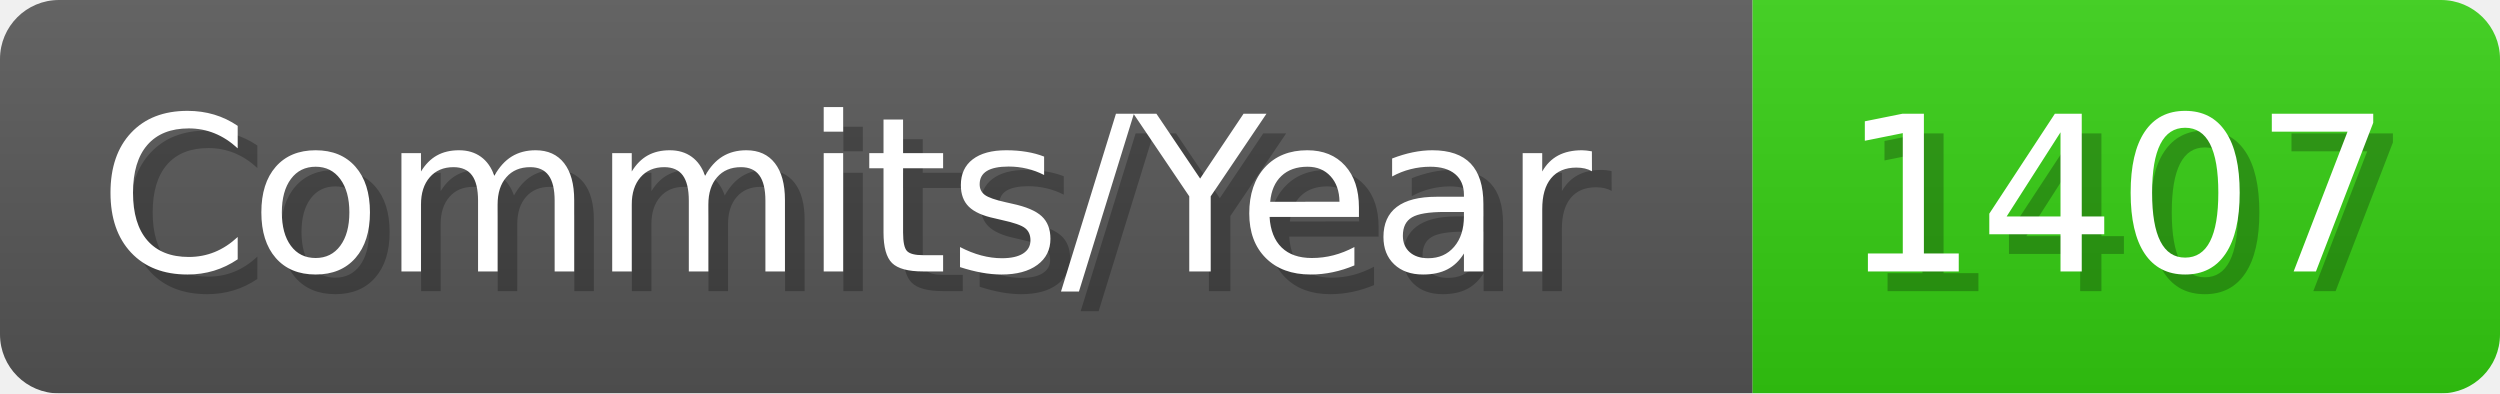
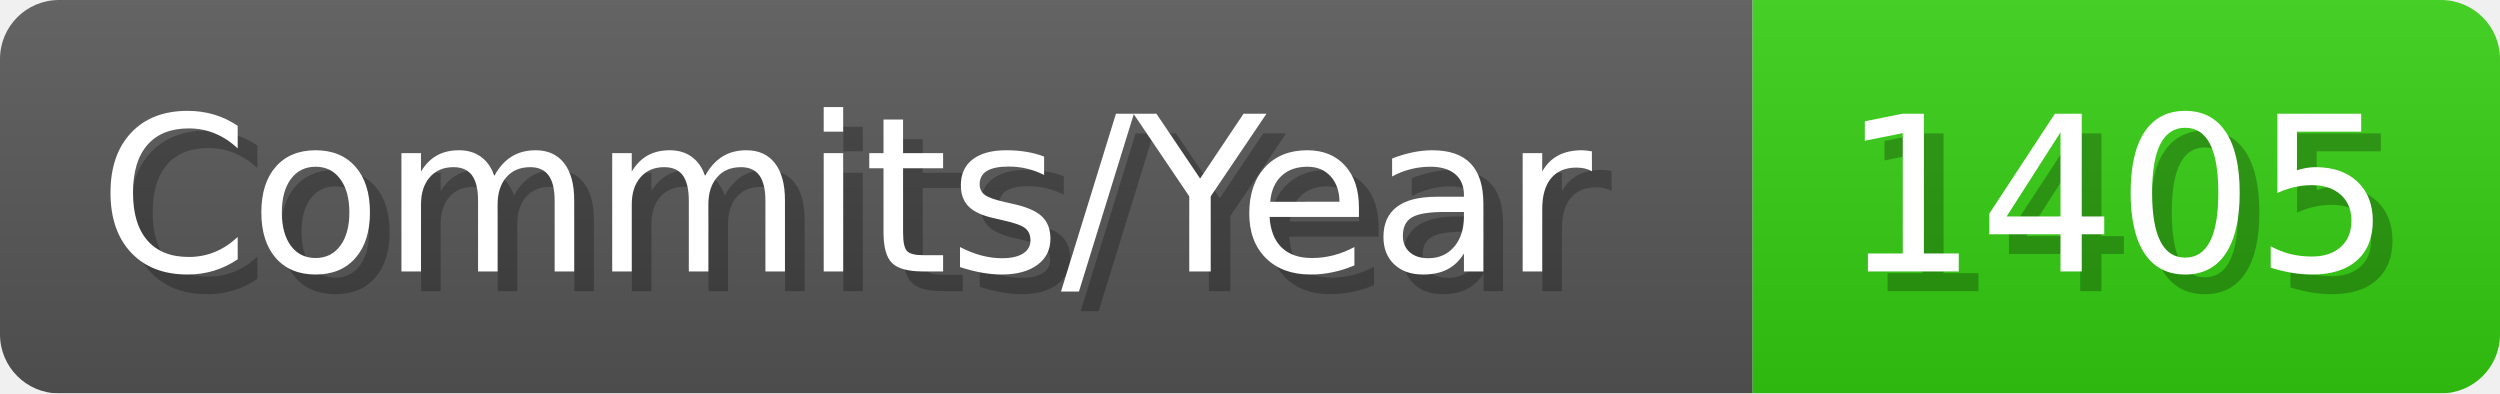
- <svg xmlns="http://www.w3.org/2000/svg" width="127.1" height="20" viewBox="0 0 1271 200" role="img" aria-label="Commits/Year: 1407">
+ <svg xmlns="http://www.w3.org/2000/svg" width="127.1" height="20" viewBox="0 0 1271 200" role="img" aria-label="Commits/Year: 1405">
  <linearGradient id="aUPdi" x2="0" y2="100%">
    <stop offset="0" stop-opacity=".1" stop-color="#EEE" />
    <stop offset="1" stop-opacity=".1" />
  </linearGradient>
  <mask id="WfAiQ">
    <rect width="1271" height="200" rx="30" fill="#FFF" />
  </mask>
  <g mask="url(#WfAiQ)">
    <rect width="891" height="200" fill="#555" />
    <rect width="380" height="200" fill="#3C1" x="891" />
    <rect width="1271" height="200" fill="url(#aUPdi)" />
  </g>
  <g aria-hidden="true" fill="#fff" text-anchor="start" font-family="Verdana,DejaVu Sans,sans-serif" font-size="110">
    <text x="60" y="148" textLength="791" fill="#000" opacity="0.25">Commits/Year</text>
    <text x="50" y="138" textLength="791">Commits/Year</text>
-     <text x="946" y="148" textLength="280" fill="#000" opacity="0.25">1407</text>
-     <text x="936" y="138" textLength="280">1407</text>
+     <text x="946" y="148" textLength="280" fill="#000" opacity="0.25">1405</text>
+     <text x="936" y="138" textLength="280">1405</text>
  </g>
</svg>
